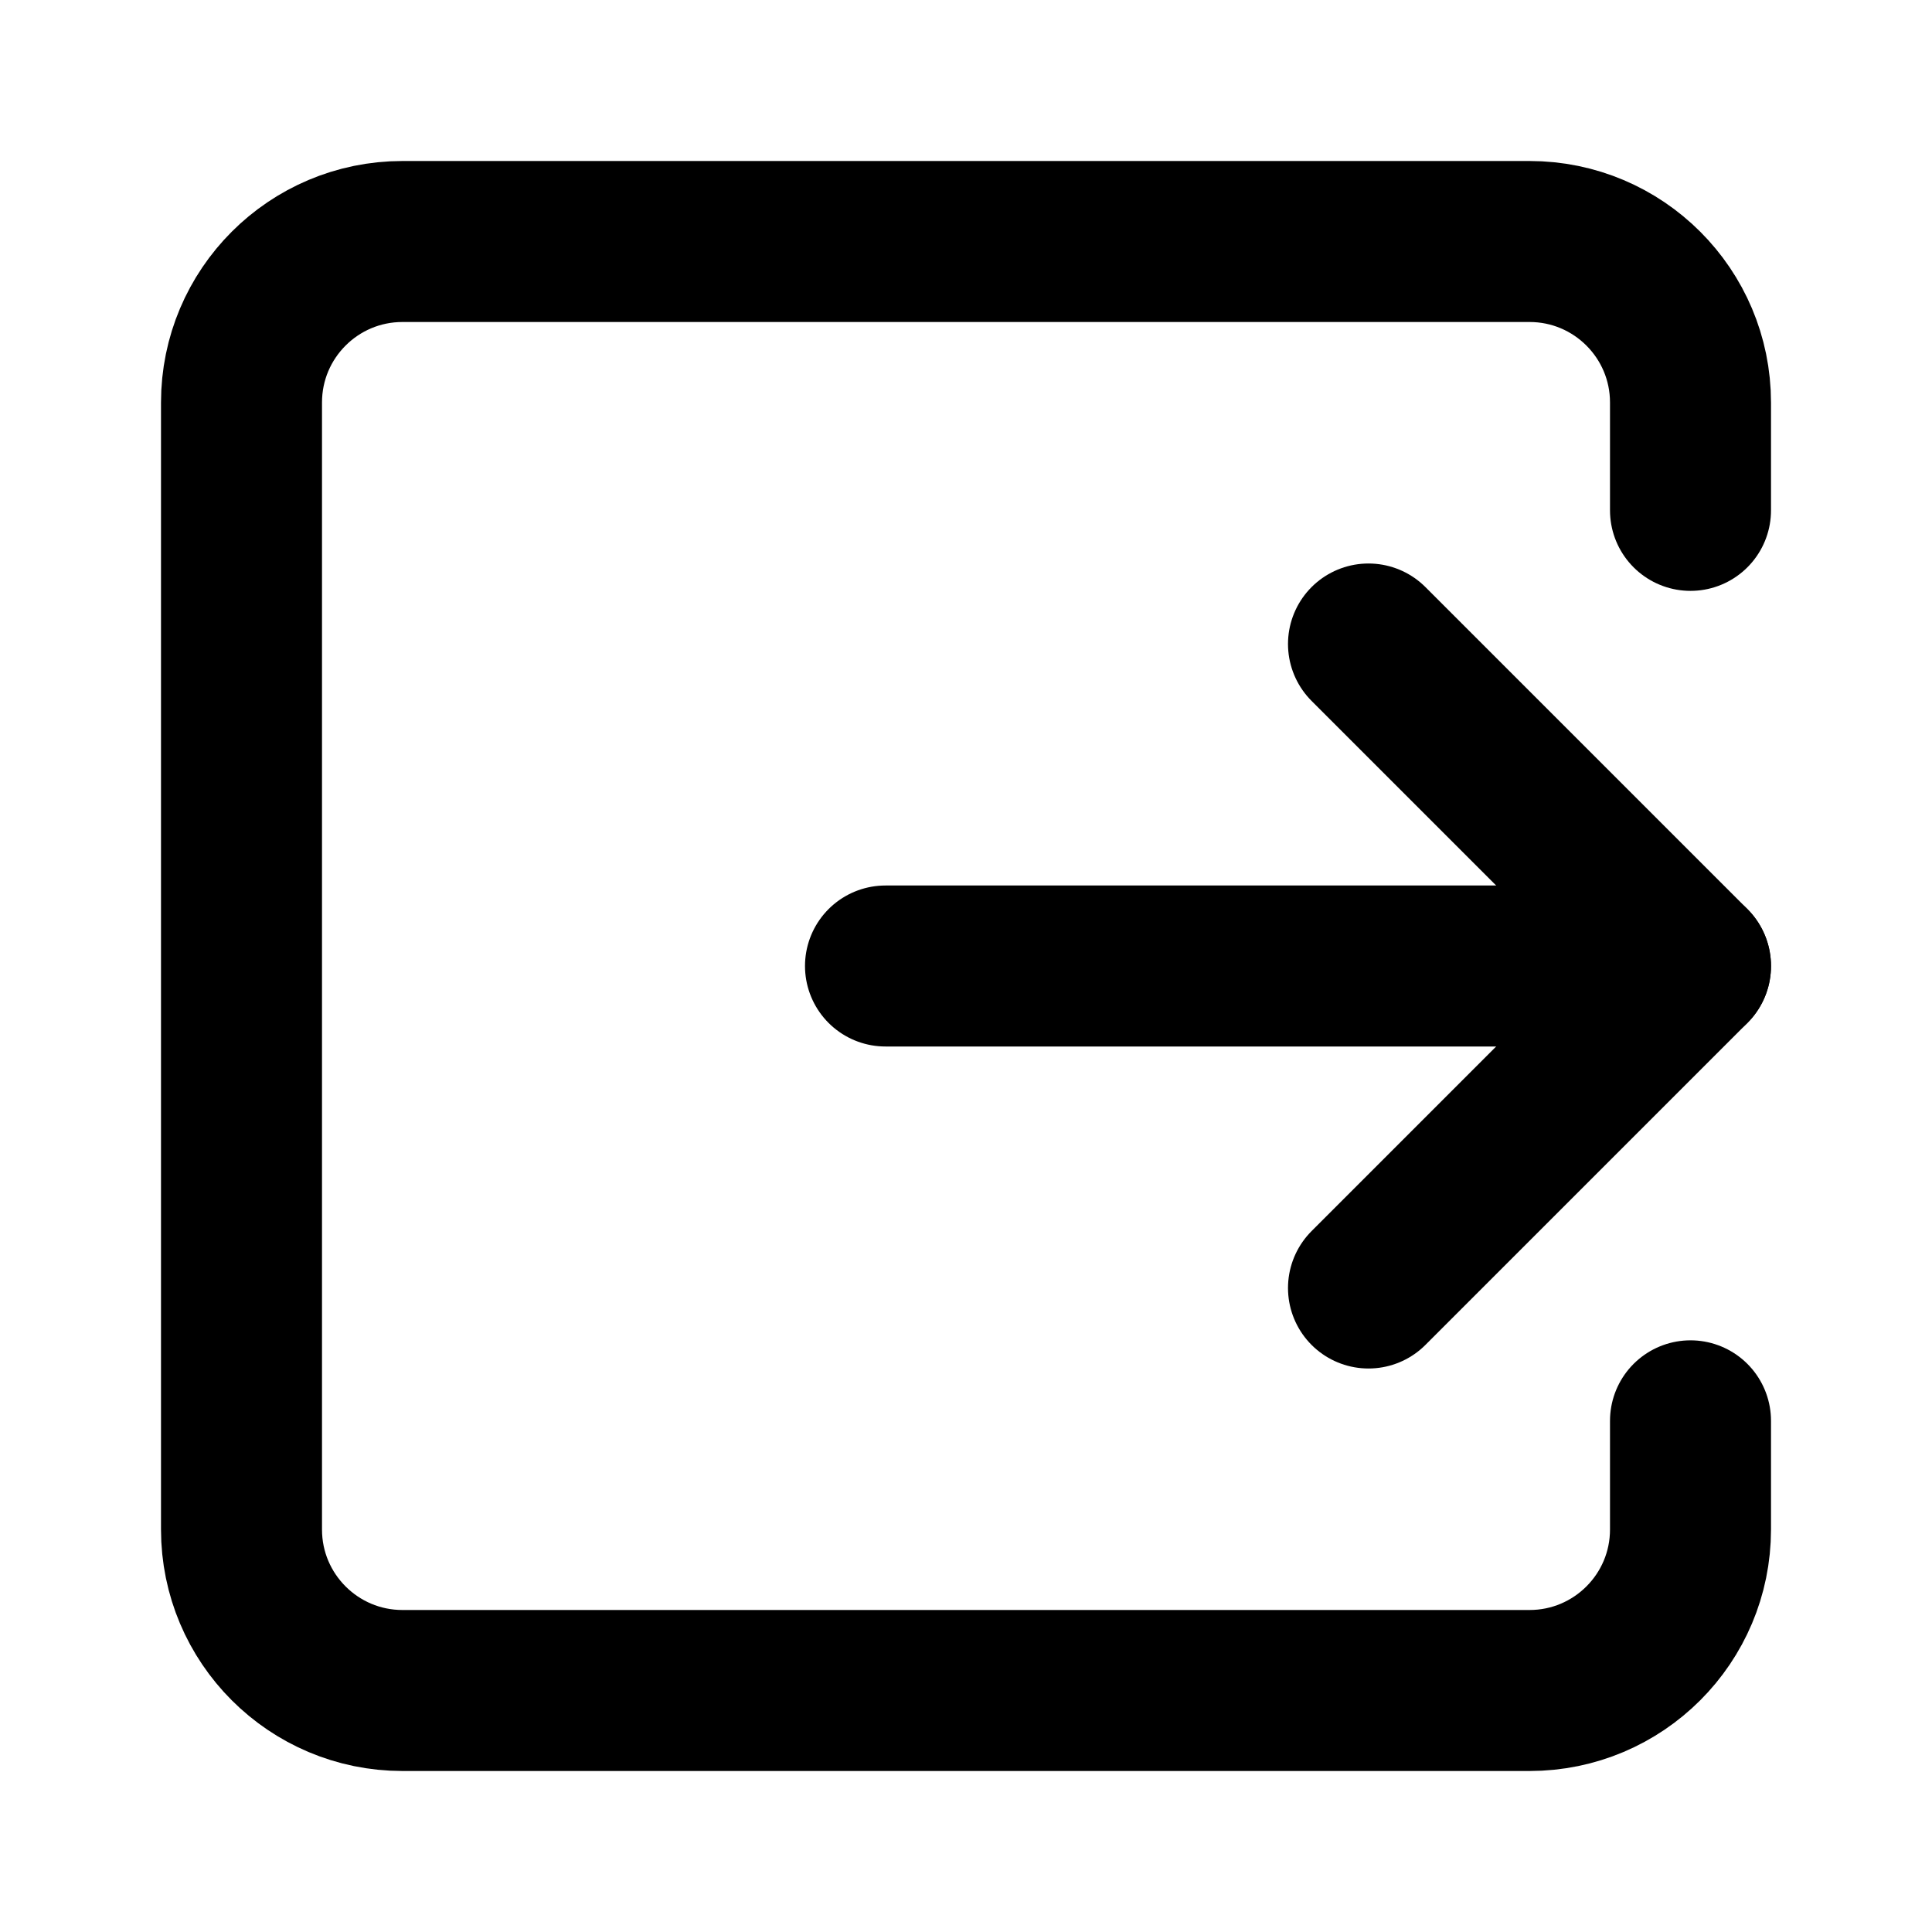
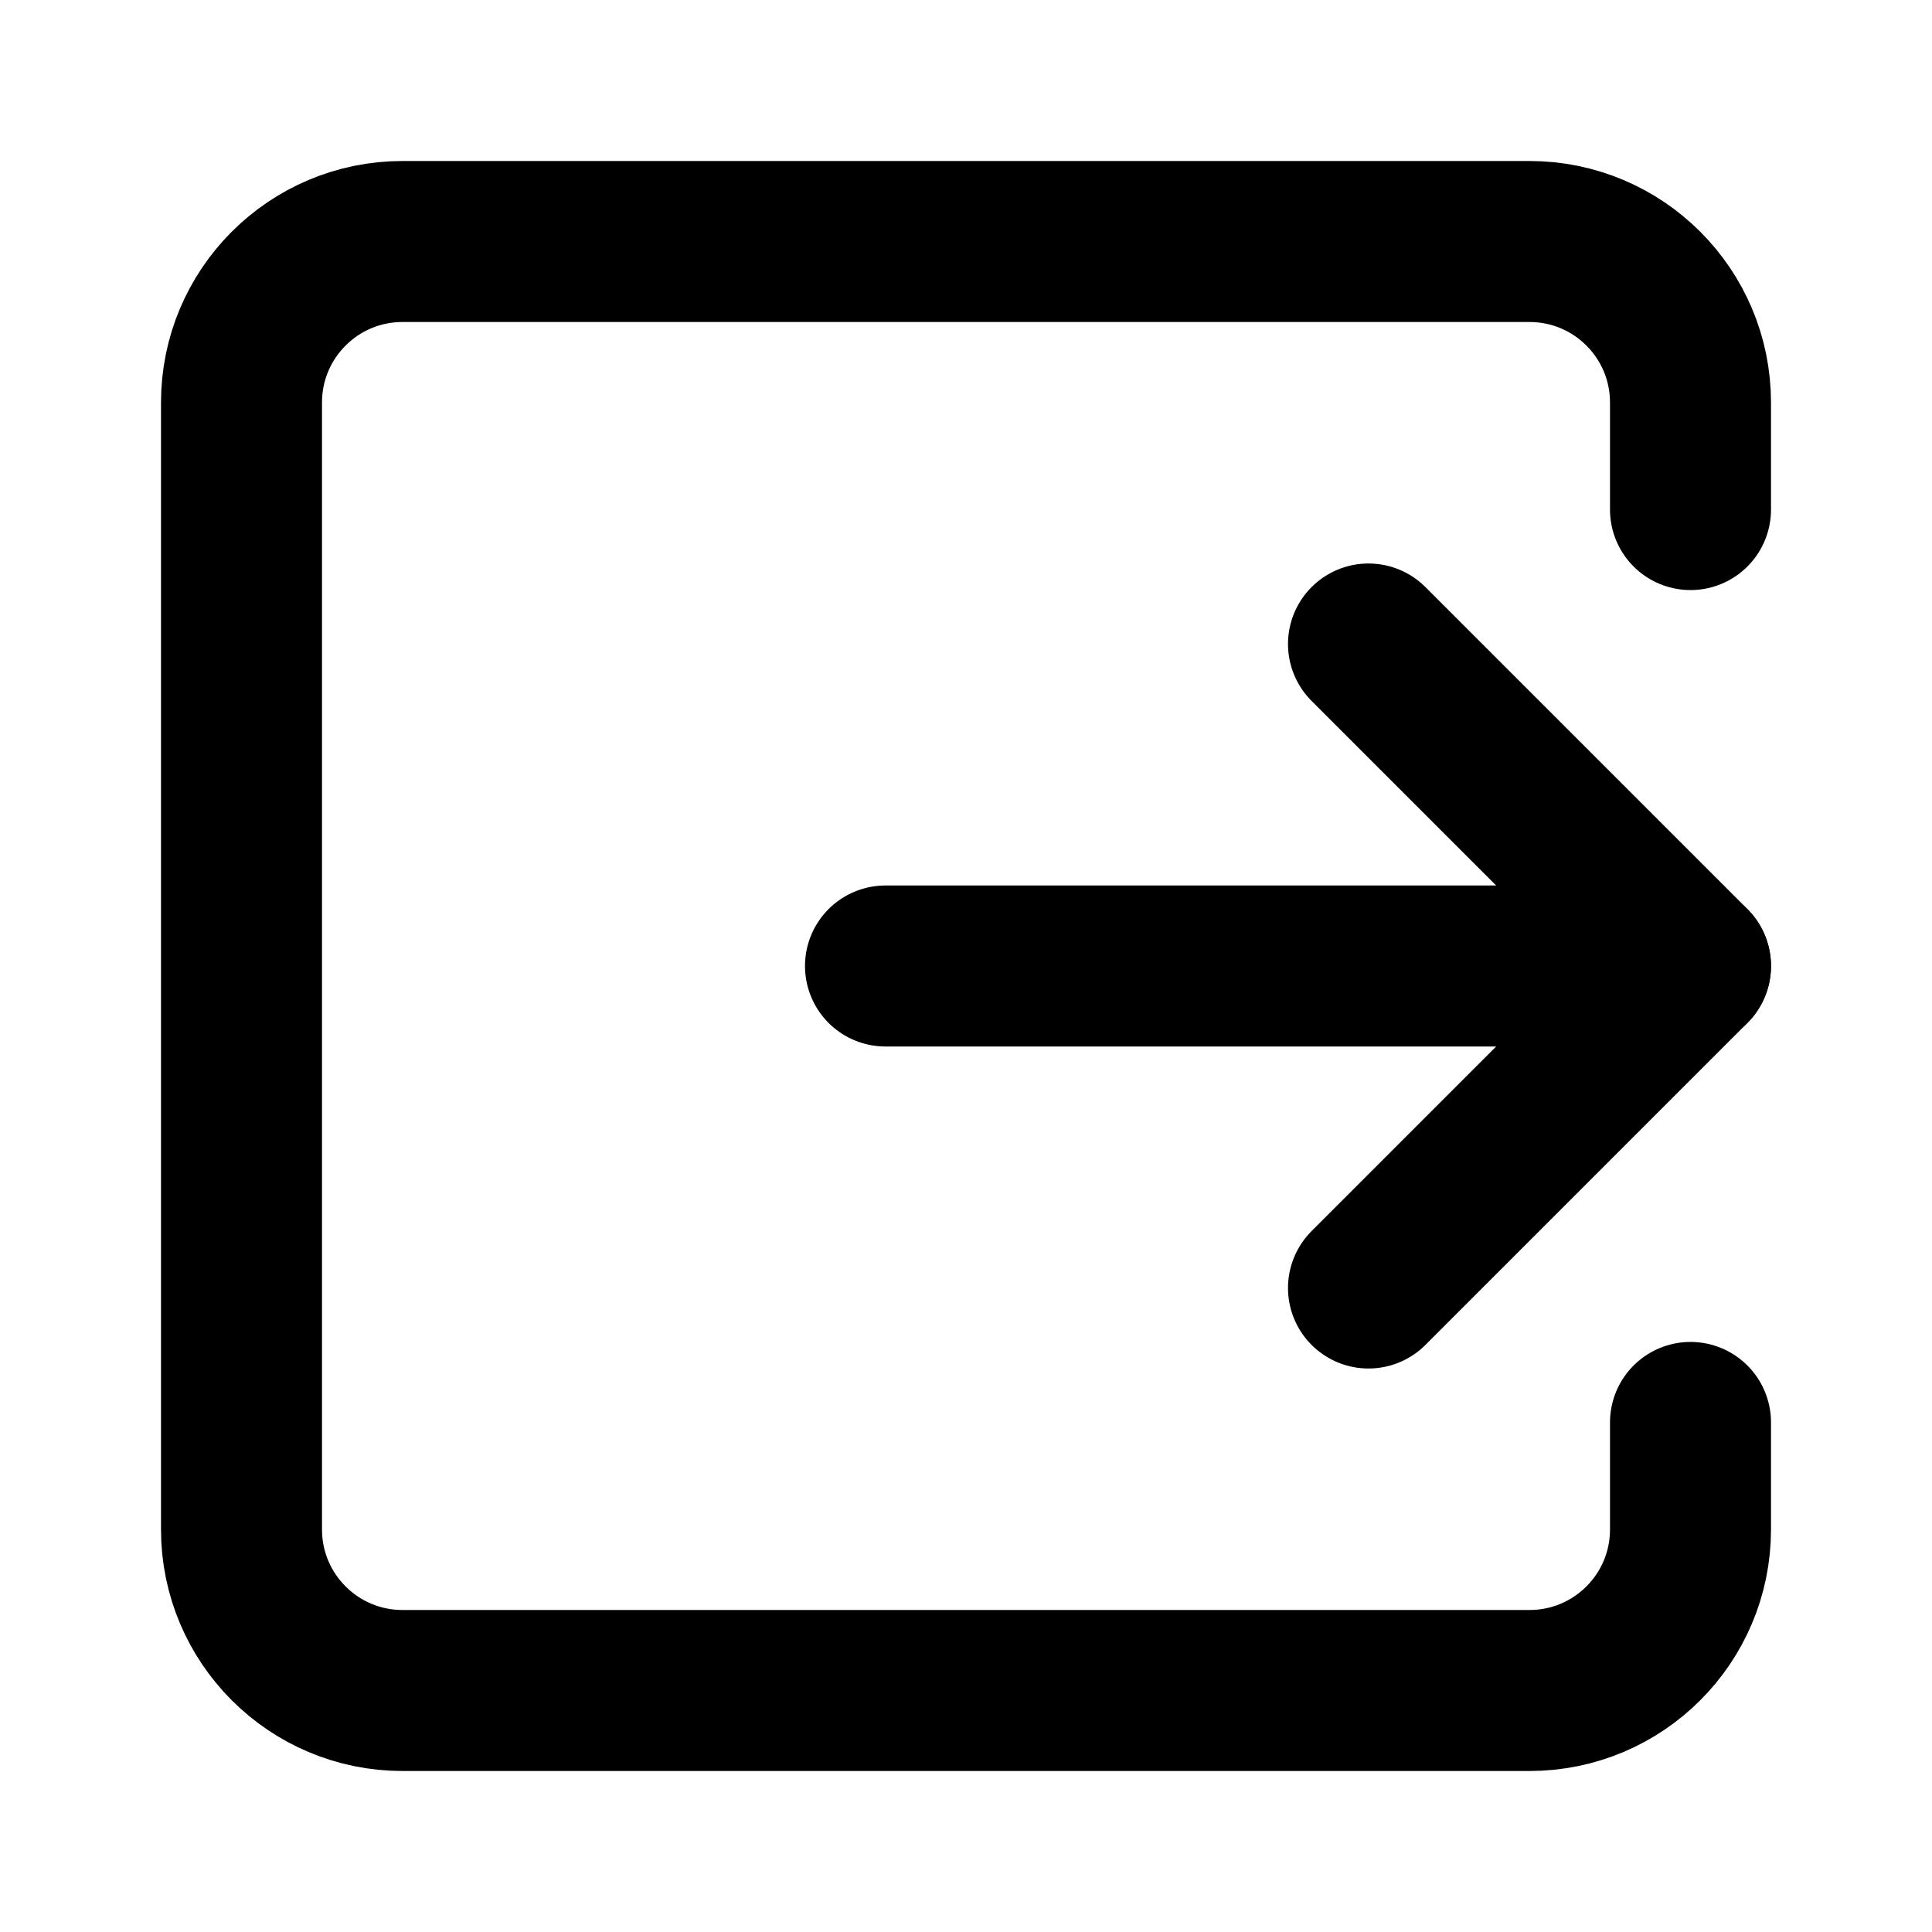
<svg xmlns="http://www.w3.org/2000/svg" width="24" height="24" viewBox="0 0 24 24" fill="none" stroke="currentColor" stroke-width="2" stroke-linecap="round" stroke-linejoin="round">
  <path d="M11 12h10" />
  <path d="m17 16 4-4-4-4" />
-   <path d="M21 6.34V5a2 2 0 00-2-2H5a2 2 0 00-2 2v14a2 2 0 002 2h14a2 2 0 002-2v-1.35" />
+   <path d="M21 6.33V5a2 2 0 00-2-2H5a2 2 0 00-2 2v14a2 2 0 002 2h14a2 2 0 002-2v-1.33" />
</svg>
